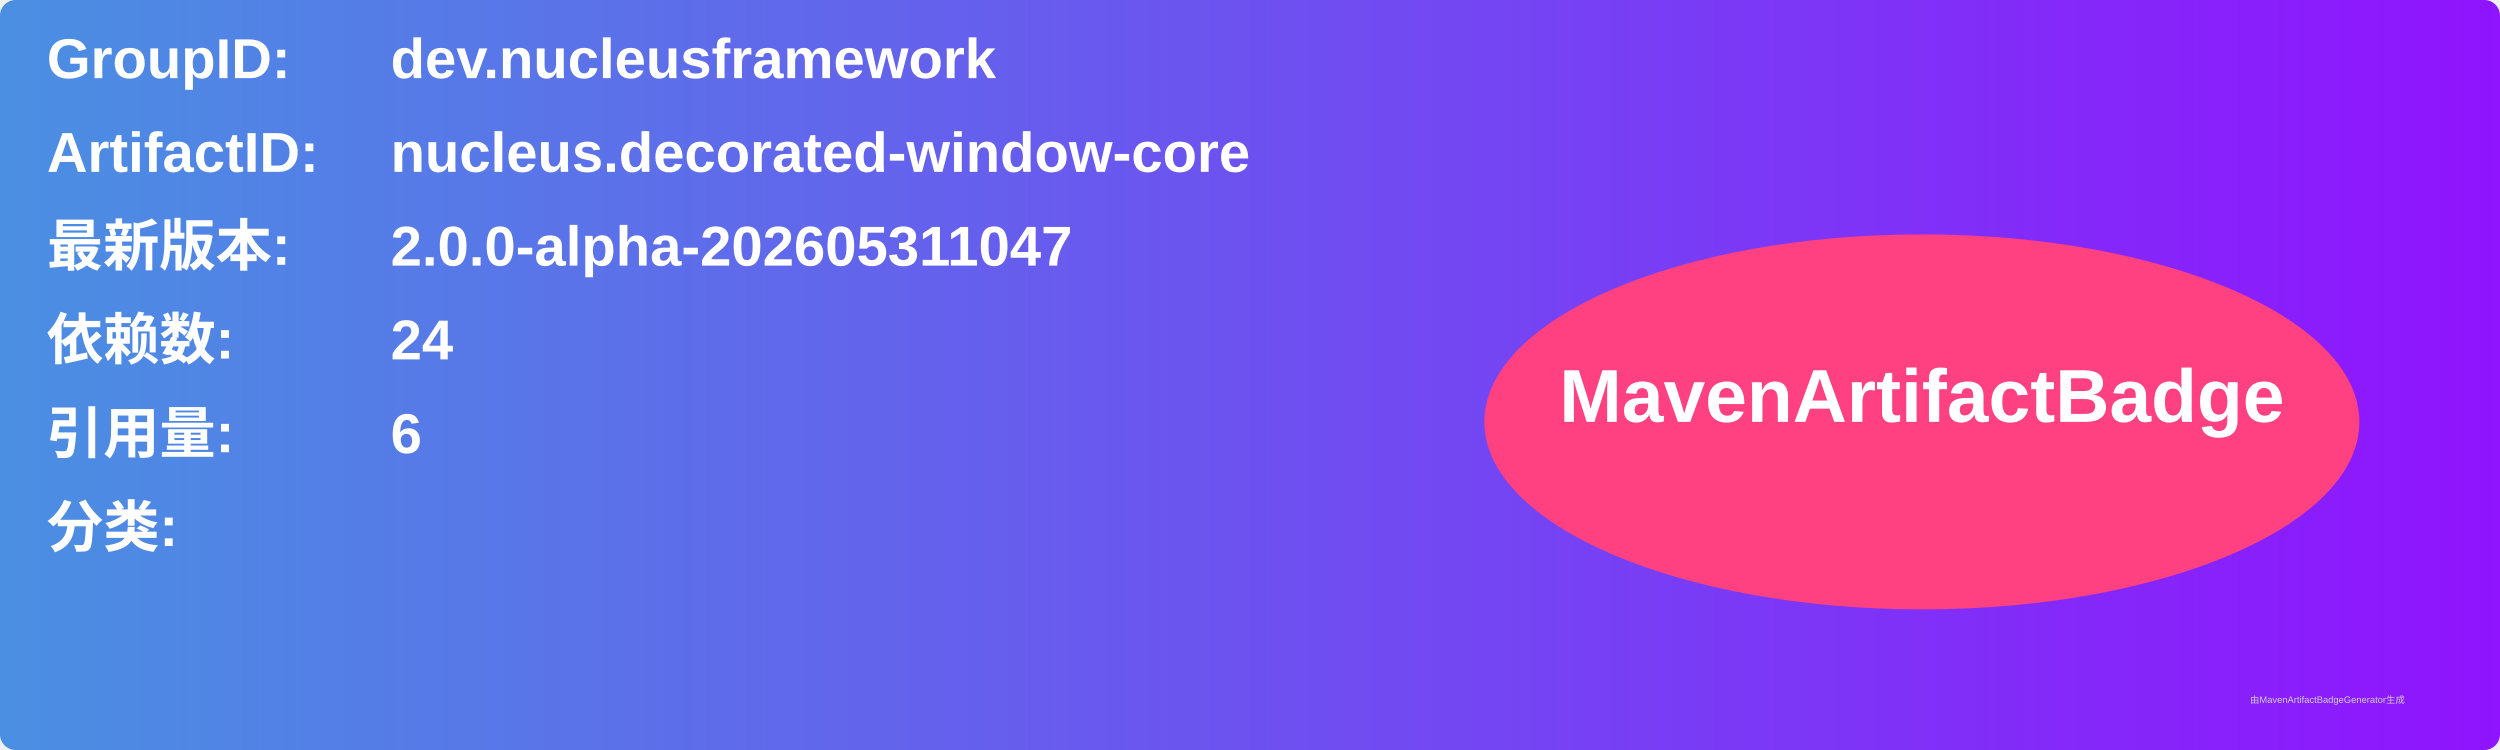
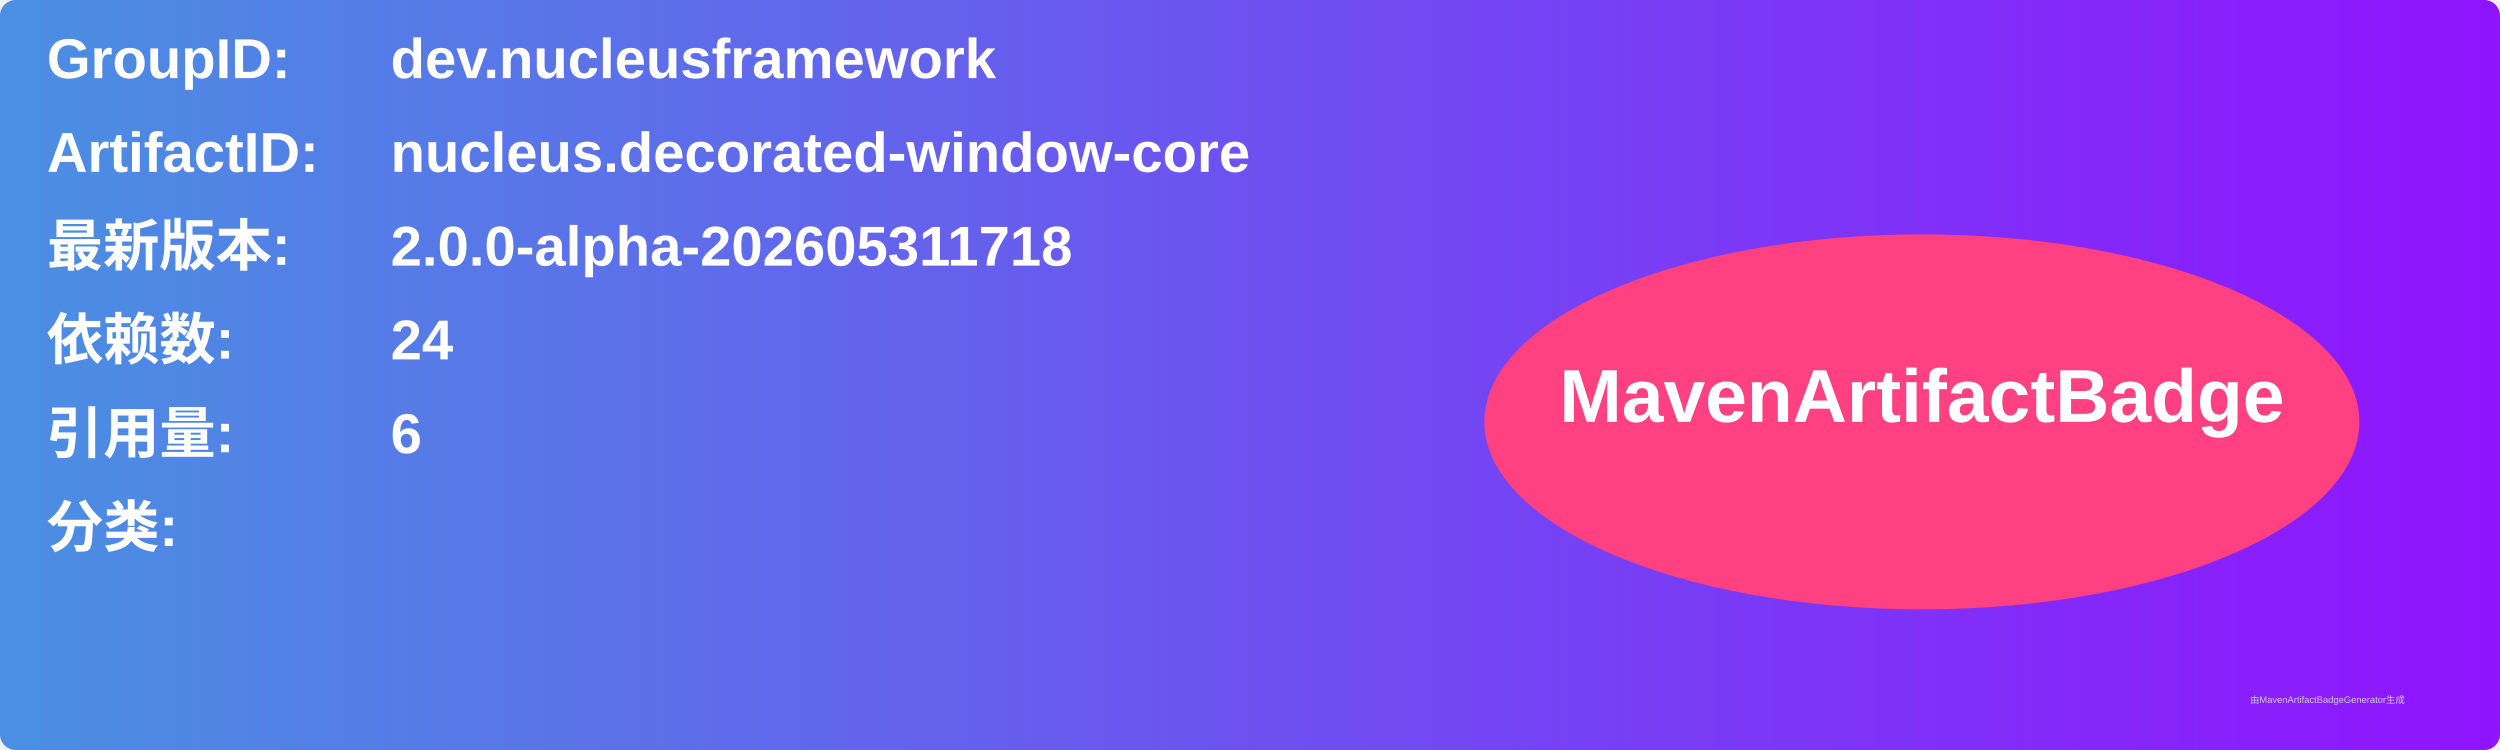
<svg xmlns="http://www.w3.org/2000/svg" width="800" height="240" viewBox="0 0 800 240">
  <linearGradient id="grad" x1="0%" y1="0%" x2="100%" y2="0%">
    <stop offset="0%" stop-color="#4a90e2" />
    <stop offset="100%" stop-color="#9013fe" />
  </linearGradient>
  <rect width="100%" height="100%" rx="5" ry="5" fill="url(#grad)" />
  <g transform="translate(15, 15)">
    <text x="0" y="10" font-family="Arial" font-size="18" fill="white" font-weight="bold" width="260">GroupID:</text>
    <text x="110" y="10" font-family="Arial" font-size="18" fill="white" font-weight="bold" width="460">dev.nucleusframework</text>
    <text x="0" y="40" font-family="Arial" font-size="18" fill="white" font-weight="bold" width="260">ArtifactID:</text>
    <text x="110" y="40" font-family="Arial" font-size="18" fill="white" font-weight="bold" width="460">nucleus.decorated-window-core</text>
    <text x="0" y="70" font-family="Arial" font-size="18" fill="white" font-weight="bold">最新版本:</text>
    <text x="110" y="70" font-family="Arial" font-size="18" fill="white" font-weight="bold">
-       <tspan font-weight="bold">2.0.0-alpha-202605311047</tspan>
+       <tspan font-weight="bold">2.0.0-alpha-202605311718</tspan>
    </text>
    <text x="0" y="100" font-family="Arial" font-size="18" fill="white" font-weight="bold">依赖数: </text>
    <text x="110" y="100" font-family="Arial" font-size="18" fill="white">
      <tspan font-weight="bold">24</tspan>
    </text>
    <text x="0" y="130" font-family="Arial" font-size="18" fill="white" font-weight="bold">引用量: </text>
    <text x="110" y="130" font-family="Arial" font-size="18" fill="white">
      <tspan font-weight="bold">6</tspan>
    </text>
    <text x="0" y="160" font-family="Arial" font-size="18" fill="white" font-weight="bold">分类:</text>
    <text x="10" y="190" font-family="Arial" font-size="10" fill="white">
      <tspan font-weight="bold" />
    </text>
    <ellipse cx="600" cy="120" rx="140" ry="60" fill="#ff4081" />
    <text x="600" y="120" text-anchor="middle" font-family="Arial" font-size="24" fill="white" font-weight="bold">MavenArtifactBadge</text>
  </g>
  <text x="720" y="225" font-family="Arial" font-size="3" fill="#d0d0d0">由MavenArtifactBadgeGenerator生成</text>
</svg>
